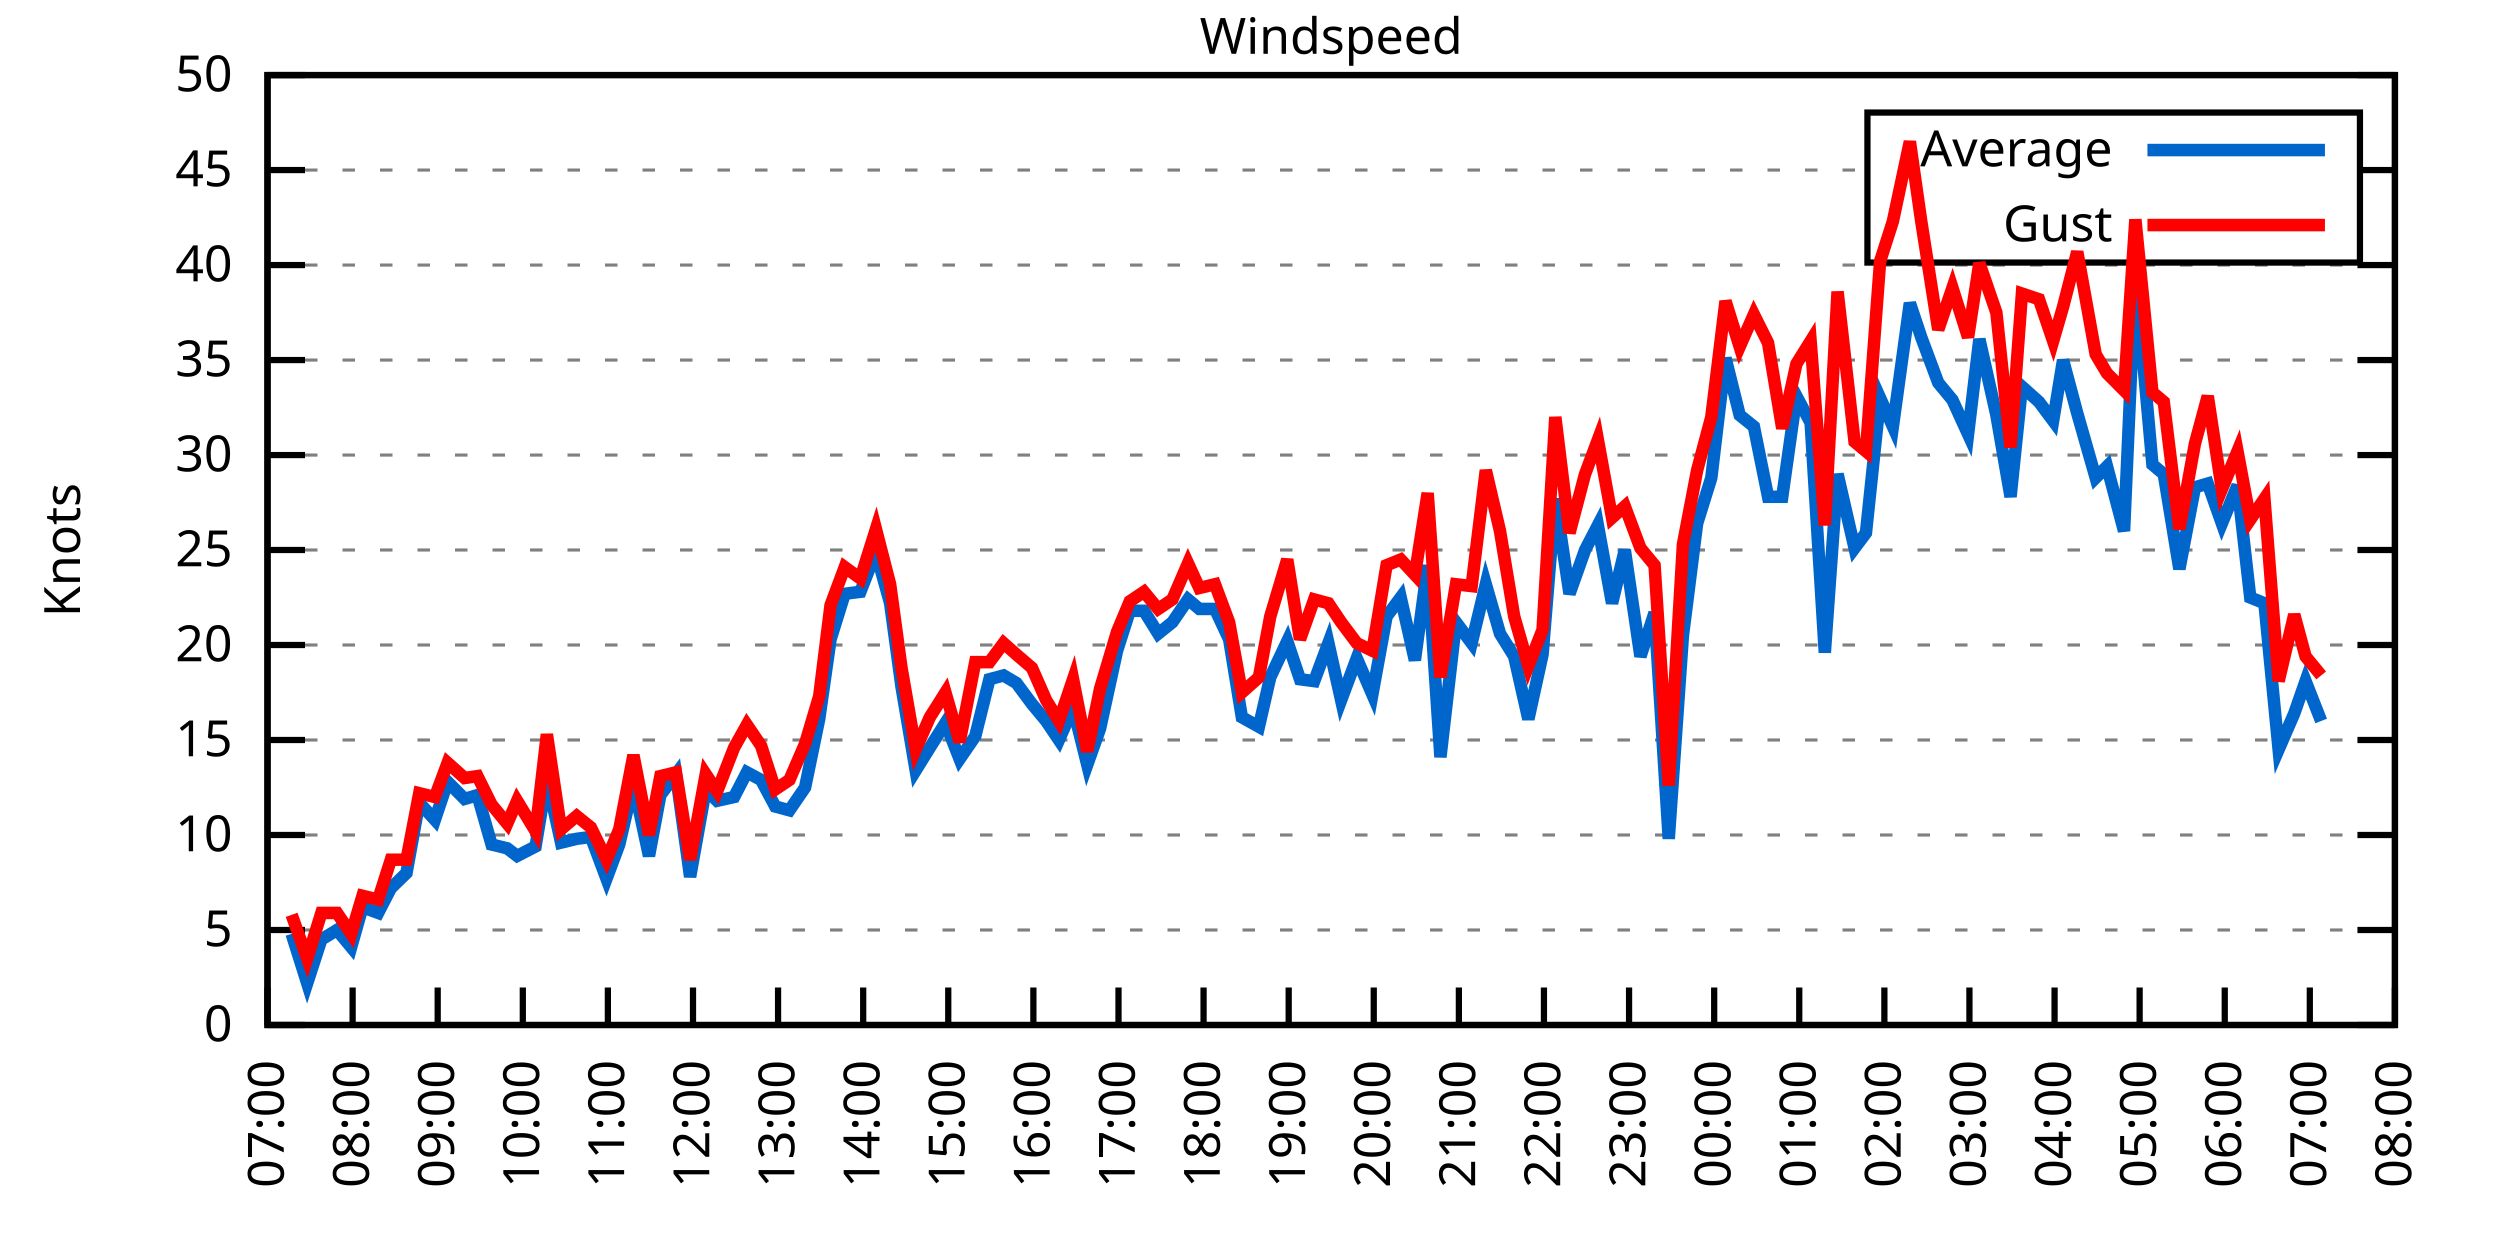
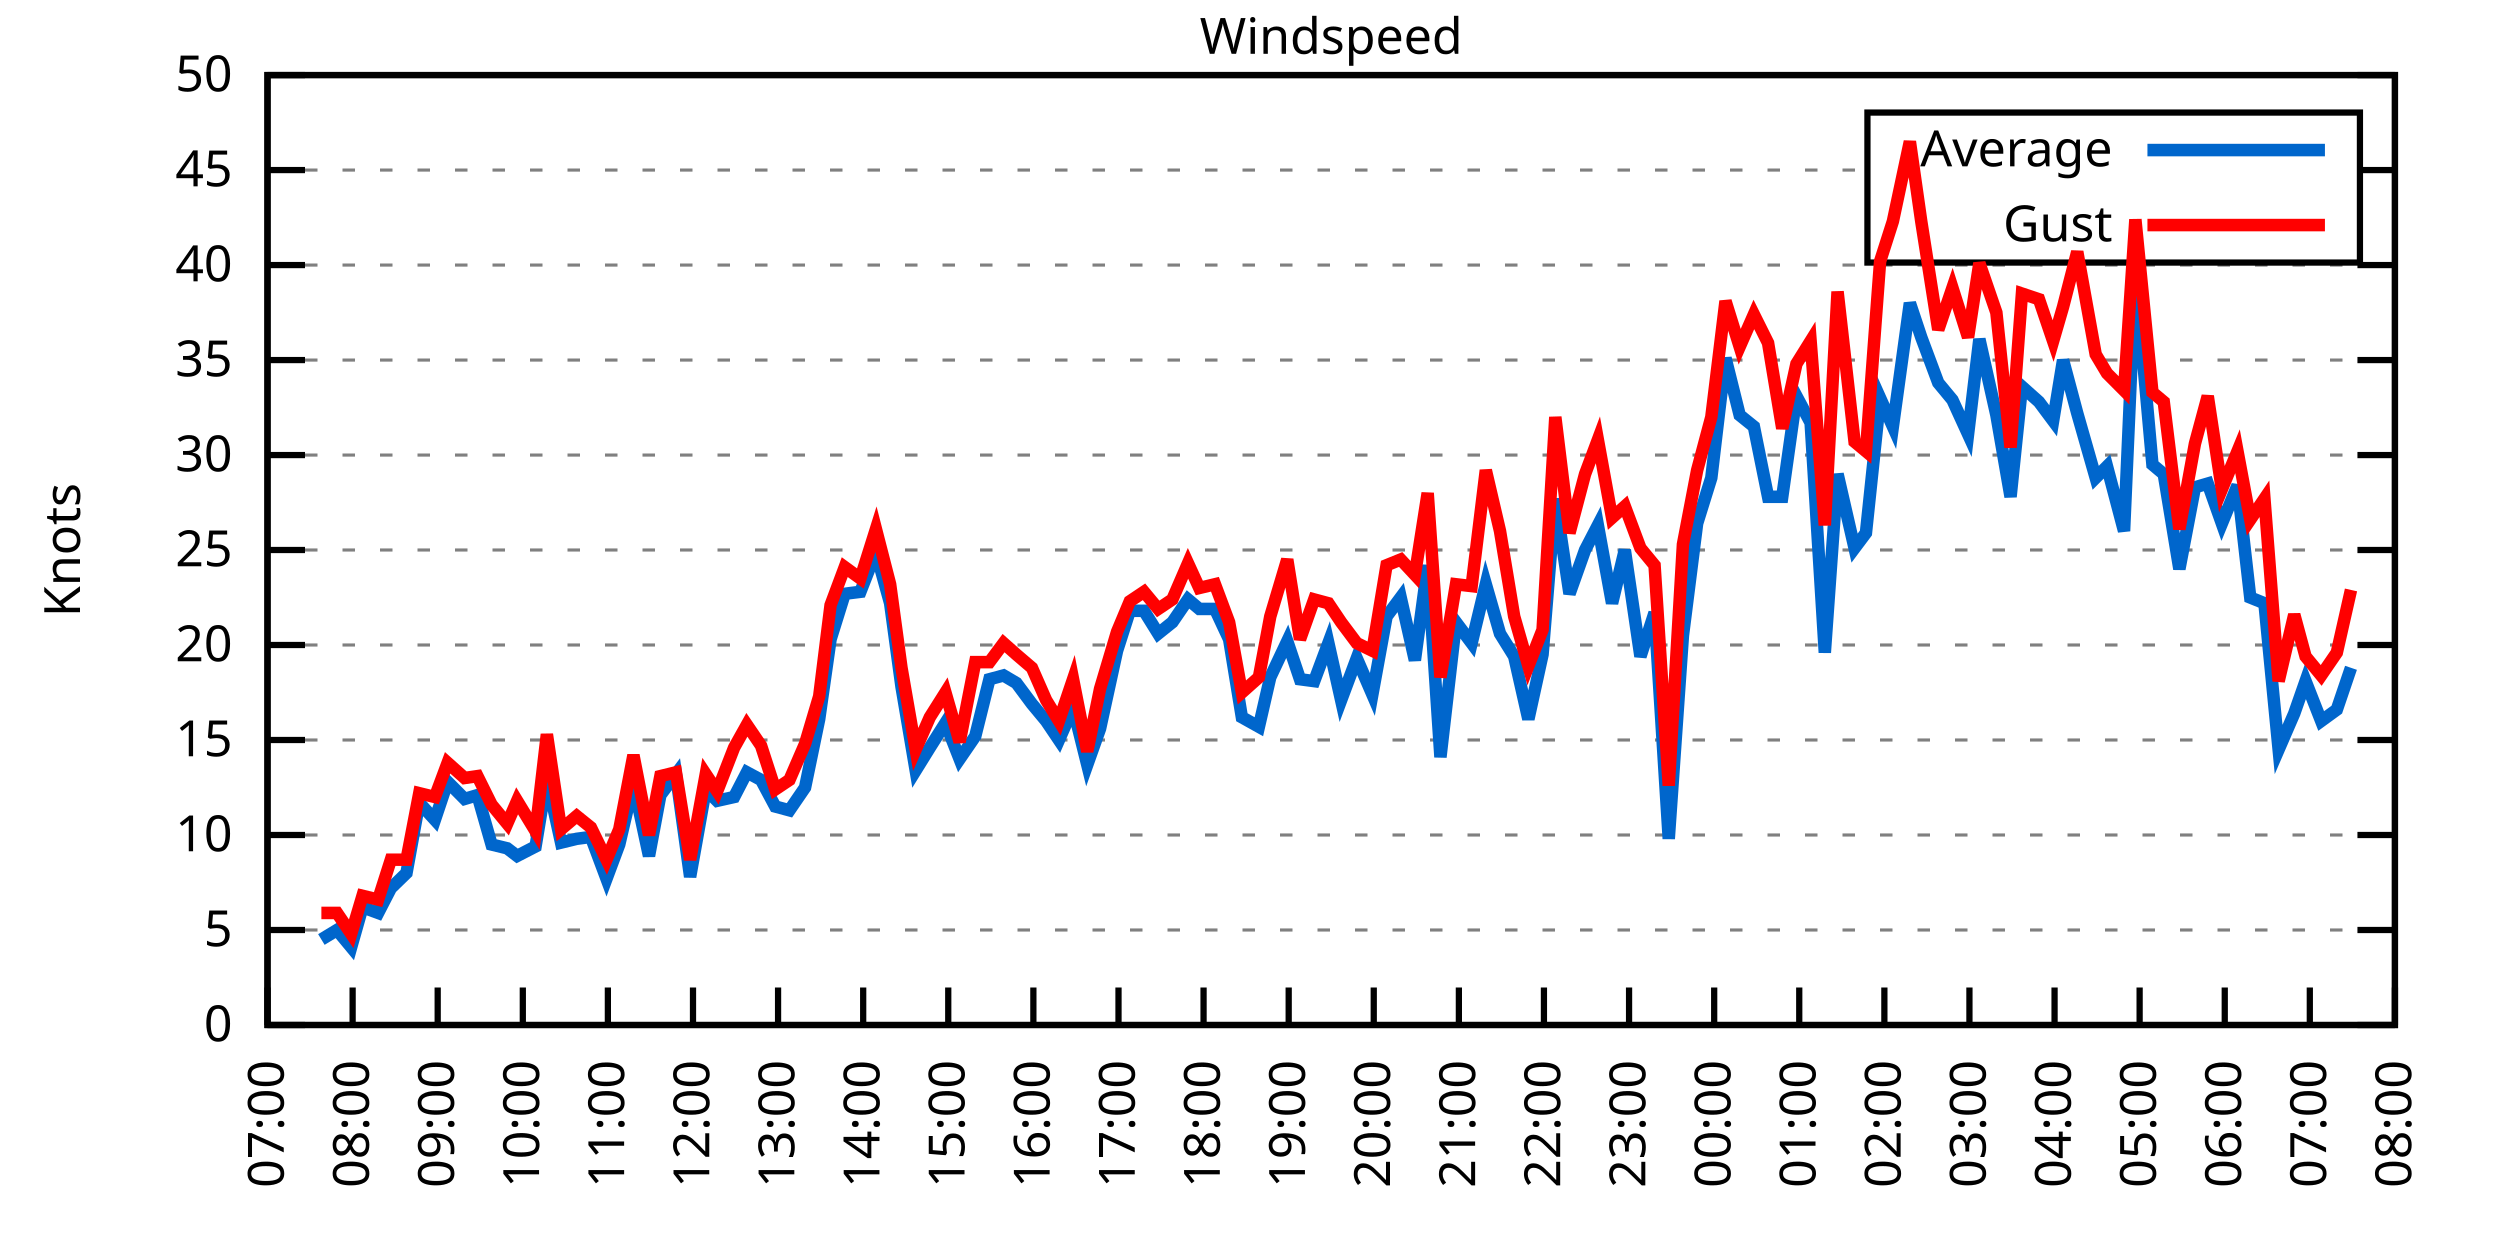
<svg xmlns="http://www.w3.org/2000/svg" xmlns:xlink="http://www.w3.org/1999/xlink" width="400" height="200" viewBox="0 0 400 200">
  <g id="gnuplot_canvas">
    <rect x="0" y="0" width="400" height="200" fill="none" />
    <defs>
      <circle id="gpDot" r="0.5" stroke-width="0.5" stroke="currentColor" />
      <path id="gpPt0" stroke-width="0.333" stroke="currentColor" d="M-1,0 h2 M0,-1 v2" />
      <path id="gpPt1" stroke-width="0.333" stroke="currentColor" d="M-1,-1 L1,1 M1,-1 L-1,1" />
      <path id="gpPt2" stroke-width="0.333" stroke="currentColor" d="M-1,0 L1,0 M0,-1 L0,1 M-1,-1 L1,1 M-1,1 L1,-1" />
      <rect id="gpPt3" stroke-width="0.333" stroke="currentColor" x="-1" y="-1" width="2" height="2" />
      <rect id="gpPt4" stroke-width="0.333" stroke="currentColor" fill="currentColor" x="-1" y="-1" width="2" height="2" />
      <circle id="gpPt5" stroke-width="0.333" stroke="currentColor" cx="0" cy="0" r="1" />
      <use xlink:href="#gpPt5" id="gpPt6" fill="currentColor" stroke="none" />
      <path id="gpPt7" stroke-width="0.333" stroke="currentColor" d="M0,-1.33 L-1.33,0.67 L1.33,0.67 z" />
      <use xlink:href="#gpPt7" id="gpPt8" fill="currentColor" stroke="none" />
      <use xlink:href="#gpPt7" id="gpPt9" stroke="currentColor" transform="rotate(180)" />
      <use xlink:href="#gpPt9" id="gpPt10" fill="currentColor" stroke="none" />
      <use xlink:href="#gpPt3" id="gpPt11" stroke="currentColor" transform="rotate(45)" />
      <use xlink:href="#gpPt11" id="gpPt12" fill="currentColor" stroke="none" />
      <path id="gpPt13" stroke-width="0.333" stroke="currentColor" d="M0,1.330 L1.265,0.411 L0.782,-1.067 L-0.782,-1.076 L-1.265,0.411 z" />
      <use xlink:href="#gpPt13" id="gpPt14" fill="currentColor" stroke="none" />
      <filter id="textbox" filterUnits="objectBoundingBox" x="0" y="0" height="1" width="1">
        <feFlood flood-color="white" flood-opacity="1" result="bgnd" />
        <feComposite in="SourceGraphic" in2="bgnd" operator="atop" />
      </filter>
      <filter id="greybox" filterUnits="objectBoundingBox" x="0" y="0" height="1" width="1">
        <feFlood flood-color="lightgrey" flood-opacity="1" result="grey" />
        <feComposite in="SourceGraphic" in2="grey" operator="atop" />
      </filter>
    </defs>
    <g fill="none" color="white" stroke="currentColor" stroke-width="1.00" stroke-linecap="butt" stroke-linejoin="miter">
</g>
    <g fill="none" color="black" stroke="currentColor" stroke-width="1.00" stroke-linecap="butt" stroke-linejoin="miter">
      <g stroke="none" shape-rendering="crispEdges">
        <polygon fill="rgb(255, 255, 255)" points="42.80,164.00 383.18,164.00 383.18,12.02 42.80,12.02 " />
      </g>
    </g>
    <g fill="none" color="black" stroke="currentColor" stroke-width="1.00" stroke-linecap="butt" stroke-linejoin="miter">
</g>
    <g fill="none" color="black" stroke="black" stroke-width="0.50" stroke-linecap="butt" stroke-linejoin="miter">
</g>
    <g fill="none" color="gray" stroke="currentColor" stroke-width="0.50" stroke-linecap="butt" stroke-linejoin="miter">
      <path stroke="gray" stroke-dasharray="2,4" class="gridline" d="M42.80,164.00 L383.19,164.00  " />
    </g>
    <g fill="none" color="gray" stroke="gray" stroke-width="1.00" stroke-linecap="butt" stroke-linejoin="miter">
</g>
    <g fill="none" color="black" stroke="currentColor" stroke-width="1.00" stroke-linecap="butt" stroke-linejoin="miter">
      <path stroke="black" d="M42.80,164.00 L48.80,164.00 M383.19,164.00 L377.19,164.00  " />
      <g transform="translate(37.20,166.60)" stroke="none" fill="black" font-family="Sans" font-size="8.00" text-anchor="end">
        <text>
          <tspan font-family="Sans"> 0</tspan>
        </text>
      </g>
    </g>
    <g fill="none" color="black" stroke="currentColor" stroke-width="1.00" stroke-linecap="butt" stroke-linejoin="miter">
</g>
    <g fill="none" color="black" stroke="black" stroke-width="0.50" stroke-linecap="butt" stroke-linejoin="miter">
</g>
    <g fill="none" color="gray" stroke="currentColor" stroke-width="0.50" stroke-linecap="butt" stroke-linejoin="miter">
      <path stroke="gray" stroke-dasharray="2,4" class="gridline" d="M42.80,148.80 L383.19,148.80  " />
    </g>
    <g fill="none" color="gray" stroke="gray" stroke-width="1.00" stroke-linecap="butt" stroke-linejoin="miter">
</g>
    <g fill="none" color="black" stroke="currentColor" stroke-width="1.00" stroke-linecap="butt" stroke-linejoin="miter">
      <path stroke="black" d="M42.80,148.80 L48.80,148.80 M383.19,148.80 L377.19,148.80  " />
      <g transform="translate(37.20,151.40)" stroke="none" fill="black" font-family="Sans" font-size="8.00" text-anchor="end">
        <text>
          <tspan font-family="Sans"> 5</tspan>
        </text>
      </g>
    </g>
    <g fill="none" color="black" stroke="currentColor" stroke-width="1.00" stroke-linecap="butt" stroke-linejoin="miter">
</g>
    <g fill="none" color="black" stroke="black" stroke-width="0.50" stroke-linecap="butt" stroke-linejoin="miter">
</g>
    <g fill="none" color="gray" stroke="currentColor" stroke-width="0.50" stroke-linecap="butt" stroke-linejoin="miter">
      <path stroke="gray" stroke-dasharray="2,4" class="gridline" d="M42.80,133.60 L383.19,133.60  " />
    </g>
    <g fill="none" color="gray" stroke="gray" stroke-width="1.00" stroke-linecap="butt" stroke-linejoin="miter">
</g>
    <g fill="none" color="black" stroke="currentColor" stroke-width="1.00" stroke-linecap="butt" stroke-linejoin="miter">
      <path stroke="black" d="M42.80,133.60 L48.80,133.60 M383.19,133.60 L377.19,133.60  " />
      <g transform="translate(37.20,136.20)" stroke="none" fill="black" font-family="Sans" font-size="8.00" text-anchor="end">
        <text>
          <tspan font-family="Sans"> 10</tspan>
        </text>
      </g>
    </g>
    <g fill="none" color="black" stroke="currentColor" stroke-width="1.00" stroke-linecap="butt" stroke-linejoin="miter">
</g>
    <g fill="none" color="black" stroke="black" stroke-width="0.50" stroke-linecap="butt" stroke-linejoin="miter">
</g>
    <g fill="none" color="gray" stroke="currentColor" stroke-width="0.50" stroke-linecap="butt" stroke-linejoin="miter">
      <path stroke="gray" stroke-dasharray="2,4" class="gridline" d="M42.80,118.40 L383.19,118.40  " />
    </g>
    <g fill="none" color="gray" stroke="gray" stroke-width="1.00" stroke-linecap="butt" stroke-linejoin="miter">
</g>
    <g fill="none" color="black" stroke="currentColor" stroke-width="1.00" stroke-linecap="butt" stroke-linejoin="miter">
      <path stroke="black" d="M42.80,118.40 L48.80,118.40 M383.19,118.40 L377.19,118.40  " />
      <g transform="translate(37.20,121.00)" stroke="none" fill="black" font-family="Sans" font-size="8.00" text-anchor="end">
        <text>
          <tspan font-family="Sans"> 15</tspan>
        </text>
      </g>
    </g>
    <g fill="none" color="black" stroke="currentColor" stroke-width="1.00" stroke-linecap="butt" stroke-linejoin="miter">
</g>
    <g fill="none" color="black" stroke="black" stroke-width="0.50" stroke-linecap="butt" stroke-linejoin="miter">
</g>
    <g fill="none" color="gray" stroke="currentColor" stroke-width="0.50" stroke-linecap="butt" stroke-linejoin="miter">
      <path stroke="gray" stroke-dasharray="2,4" class="gridline" d="M42.80,103.20 L383.19,103.20  " />
    </g>
    <g fill="none" color="gray" stroke="gray" stroke-width="1.00" stroke-linecap="butt" stroke-linejoin="miter">
</g>
    <g fill="none" color="black" stroke="currentColor" stroke-width="1.00" stroke-linecap="butt" stroke-linejoin="miter">
      <path stroke="black" d="M42.80,103.20 L48.80,103.20 M383.19,103.20 L377.19,103.20  " />
      <g transform="translate(37.20,105.80)" stroke="none" fill="black" font-family="Sans" font-size="8.00" text-anchor="end">
        <text>
          <tspan font-family="Sans"> 20</tspan>
        </text>
      </g>
    </g>
    <g fill="none" color="black" stroke="currentColor" stroke-width="1.00" stroke-linecap="butt" stroke-linejoin="miter">
</g>
    <g fill="none" color="black" stroke="black" stroke-width="0.50" stroke-linecap="butt" stroke-linejoin="miter">
</g>
    <g fill="none" color="gray" stroke="currentColor" stroke-width="0.50" stroke-linecap="butt" stroke-linejoin="miter">
      <path stroke="gray" stroke-dasharray="2,4" class="gridline" d="M42.80,88.00 L383.19,88.00  " />
    </g>
    <g fill="none" color="gray" stroke="gray" stroke-width="1.00" stroke-linecap="butt" stroke-linejoin="miter">
</g>
    <g fill="none" color="black" stroke="currentColor" stroke-width="1.00" stroke-linecap="butt" stroke-linejoin="miter">
      <path stroke="black" d="M42.80,88.00 L48.80,88.00 M383.19,88.00 L377.19,88.00  " />
      <g transform="translate(37.20,90.60)" stroke="none" fill="black" font-family="Sans" font-size="8.00" text-anchor="end">
        <text>
          <tspan font-family="Sans"> 25</tspan>
        </text>
      </g>
    </g>
    <g fill="none" color="black" stroke="currentColor" stroke-width="1.00" stroke-linecap="butt" stroke-linejoin="miter">
</g>
    <g fill="none" color="black" stroke="black" stroke-width="0.50" stroke-linecap="butt" stroke-linejoin="miter">
</g>
    <g fill="none" color="gray" stroke="currentColor" stroke-width="0.50" stroke-linecap="butt" stroke-linejoin="miter">
      <path stroke="gray" stroke-dasharray="2,4" class="gridline" d="M42.80,72.81 L383.19,72.81  " />
    </g>
    <g fill="none" color="gray" stroke="gray" stroke-width="1.00" stroke-linecap="butt" stroke-linejoin="miter">
</g>
    <g fill="none" color="black" stroke="currentColor" stroke-width="1.00" stroke-linecap="butt" stroke-linejoin="miter">
      <path stroke="black" d="M42.80,72.81 L48.80,72.81 M383.19,72.81 L377.19,72.81  " />
      <g transform="translate(37.20,75.41)" stroke="none" fill="black" font-family="Sans" font-size="8.00" text-anchor="end">
        <text>
          <tspan font-family="Sans"> 30</tspan>
        </text>
      </g>
    </g>
    <g fill="none" color="black" stroke="currentColor" stroke-width="1.00" stroke-linecap="butt" stroke-linejoin="miter">
</g>
    <g fill="none" color="black" stroke="black" stroke-width="0.50" stroke-linecap="butt" stroke-linejoin="miter">
</g>
    <g fill="none" color="gray" stroke="currentColor" stroke-width="0.50" stroke-linecap="butt" stroke-linejoin="miter">
      <path stroke="gray" stroke-dasharray="2,4" class="gridline" d="M42.80,57.61 L383.19,57.61  " />
    </g>
    <g fill="none" color="gray" stroke="gray" stroke-width="1.00" stroke-linecap="butt" stroke-linejoin="miter">
</g>
    <g fill="none" color="black" stroke="currentColor" stroke-width="1.00" stroke-linecap="butt" stroke-linejoin="miter">
      <path stroke="black" d="M42.80,57.61 L48.80,57.61 M383.19,57.61 L377.19,57.61  " />
      <g transform="translate(37.20,60.21)" stroke="none" fill="black" font-family="Sans" font-size="8.00" text-anchor="end">
        <text>
          <tspan font-family="Sans"> 35</tspan>
        </text>
      </g>
    </g>
    <g fill="none" color="black" stroke="currentColor" stroke-width="1.00" stroke-linecap="butt" stroke-linejoin="miter">
</g>
    <g fill="none" color="black" stroke="black" stroke-width="0.50" stroke-linecap="butt" stroke-linejoin="miter">
</g>
    <g fill="none" color="gray" stroke="currentColor" stroke-width="0.50" stroke-linecap="butt" stroke-linejoin="miter">
      <path stroke="gray" stroke-dasharray="2,4" class="gridline" d="M42.80,42.41 L383.19,42.41  " />
    </g>
    <g fill="none" color="gray" stroke="gray" stroke-width="1.00" stroke-linecap="butt" stroke-linejoin="miter">
</g>
    <g fill="none" color="black" stroke="currentColor" stroke-width="1.00" stroke-linecap="butt" stroke-linejoin="miter">
      <path stroke="black" d="M42.80,42.41 L48.80,42.41 M383.19,42.41 L377.19,42.41  " />
      <g transform="translate(37.20,45.01)" stroke="none" fill="black" font-family="Sans" font-size="8.00" text-anchor="end">
        <text>
          <tspan font-family="Sans"> 40</tspan>
        </text>
      </g>
    </g>
    <g fill="none" color="black" stroke="currentColor" stroke-width="1.00" stroke-linecap="butt" stroke-linejoin="miter">
</g>
    <g fill="none" color="black" stroke="black" stroke-width="0.50" stroke-linecap="butt" stroke-linejoin="miter">
</g>
    <g fill="none" color="gray" stroke="currentColor" stroke-width="0.50" stroke-linecap="butt" stroke-linejoin="miter">
      <path stroke="gray" stroke-dasharray="2,4" class="gridline" d="M42.80,27.21 L298.79,27.21 M377.59,27.21 L383.19,27.21  " />
    </g>
    <g fill="none" color="gray" stroke="gray" stroke-width="1.00" stroke-linecap="butt" stroke-linejoin="miter">
</g>
    <g fill="none" color="black" stroke="currentColor" stroke-width="1.00" stroke-linecap="butt" stroke-linejoin="miter">
      <path stroke="black" d="M42.80,27.21 L48.80,27.21 M383.19,27.21 L377.19,27.21  " />
      <g transform="translate(37.20,29.81)" stroke="none" fill="black" font-family="Sans" font-size="8.00" text-anchor="end">
        <text>
          <tspan font-family="Sans"> 45</tspan>
        </text>
      </g>
    </g>
    <g fill="none" color="black" stroke="currentColor" stroke-width="1.00" stroke-linecap="butt" stroke-linejoin="miter">
</g>
    <g fill="none" color="black" stroke="black" stroke-width="0.50" stroke-linecap="butt" stroke-linejoin="miter">
</g>
    <g fill="none" color="gray" stroke="currentColor" stroke-width="0.50" stroke-linecap="butt" stroke-linejoin="miter">
      <path stroke="gray" stroke-dasharray="2,4" class="gridline" d="M42.80,12.01 L383.19,12.01  " />
    </g>
    <g fill="none" color="gray" stroke="gray" stroke-width="1.00" stroke-linecap="butt" stroke-linejoin="miter">
</g>
    <g fill="none" color="black" stroke="currentColor" stroke-width="1.00" stroke-linecap="butt" stroke-linejoin="miter">
      <path stroke="black" d="M42.80,12.01 L48.80,12.01 M383.19,12.01 L377.19,12.01  " />
      <g transform="translate(37.20,14.61)" stroke="none" fill="black" font-family="Sans" font-size="8.00" text-anchor="end">
        <text>
          <tspan font-family="Sans"> 50</tspan>
        </text>
      </g>
    </g>
    <g fill="none" color="black" stroke="currentColor" stroke-width="1.00" stroke-linecap="butt" stroke-linejoin="miter">
      <path stroke="black" d="M42.80,164.00 L42.80,158.00  " />
      <g transform="translate(45.40,169.60) rotate(270.00)" stroke="none" fill="black" font-family="Sans" font-size="8.00" text-anchor="end">
        <text>
          <tspan font-family="Sans">07:00</tspan>
        </text>
      </g>
    </g>
    <g fill="none" color="black" stroke="currentColor" stroke-width="1.00" stroke-linecap="butt" stroke-linejoin="miter">
      <path stroke="black" d="M56.42,164.00 L56.42,158.00  " />
      <g transform="translate(59.02,169.60) rotate(270.00)" stroke="none" fill="black" font-family="Sans" font-size="8.00" text-anchor="end">
        <text>
          <tspan font-family="Sans">08:00</tspan>
        </text>
      </g>
    </g>
    <g fill="none" color="black" stroke="currentColor" stroke-width="1.00" stroke-linecap="butt" stroke-linejoin="miter">
      <path stroke="black" d="M70.03,164.00 L70.03,158.00  " />
      <g transform="translate(72.63,169.60) rotate(270.00)" stroke="none" fill="black" font-family="Sans" font-size="8.00" text-anchor="end">
        <text>
          <tspan font-family="Sans">09:00</tspan>
        </text>
      </g>
    </g>
    <g fill="none" color="black" stroke="currentColor" stroke-width="1.00" stroke-linecap="butt" stroke-linejoin="miter">
      <path stroke="black" d="M83.65,164.00 L83.65,158.00  " />
      <g transform="translate(86.25,169.60) rotate(270.00)" stroke="none" fill="black" font-family="Sans" font-size="8.00" text-anchor="end">
        <text>
          <tspan font-family="Sans">10:00</tspan>
        </text>
      </g>
    </g>
    <g fill="none" color="black" stroke="currentColor" stroke-width="1.00" stroke-linecap="butt" stroke-linejoin="miter">
      <path stroke="black" d="M97.26,164.00 L97.26,158.00  " />
      <g transform="translate(99.86,169.60) rotate(270.00)" stroke="none" fill="black" font-family="Sans" font-size="8.00" text-anchor="end">
        <text>
          <tspan font-family="Sans">11:00</tspan>
        </text>
      </g>
    </g>
    <g fill="none" color="black" stroke="currentColor" stroke-width="1.00" stroke-linecap="butt" stroke-linejoin="miter">
      <path stroke="black" d="M110.88,164.00 L110.88,158.00  " />
      <g transform="translate(113.48,169.60) rotate(270.00)" stroke="none" fill="black" font-family="Sans" font-size="8.00" text-anchor="end">
        <text>
          <tspan font-family="Sans">12:00</tspan>
        </text>
      </g>
    </g>
    <g fill="none" color="black" stroke="currentColor" stroke-width="1.00" stroke-linecap="butt" stroke-linejoin="miter">
      <path stroke="black" d="M124.49,164.00 L124.49,158.00  " />
      <g transform="translate(127.09,169.60) rotate(270.00)" stroke="none" fill="black" font-family="Sans" font-size="8.00" text-anchor="end">
        <text>
          <tspan font-family="Sans">13:00</tspan>
        </text>
      </g>
    </g>
    <g fill="none" color="black" stroke="currentColor" stroke-width="1.00" stroke-linecap="butt" stroke-linejoin="miter">
      <path stroke="black" d="M138.11,164.00 L138.11,158.00  " />
      <g transform="translate(140.71,169.60) rotate(270.00)" stroke="none" fill="black" font-family="Sans" font-size="8.00" text-anchor="end">
        <text>
          <tspan font-family="Sans">14:00</tspan>
        </text>
      </g>
    </g>
    <g fill="none" color="black" stroke="currentColor" stroke-width="1.00" stroke-linecap="butt" stroke-linejoin="miter">
      <path stroke="black" d="M151.72,164.00 L151.72,158.00  " />
      <g transform="translate(154.32,169.60) rotate(270.00)" stroke="none" fill="black" font-family="Sans" font-size="8.00" text-anchor="end">
        <text>
          <tspan font-family="Sans">15:00</tspan>
        </text>
      </g>
    </g>
    <g fill="none" color="black" stroke="currentColor" stroke-width="1.00" stroke-linecap="butt" stroke-linejoin="miter">
      <path stroke="black" d="M165.34,164.00 L165.34,158.00  " />
      <g transform="translate(167.94,169.60) rotate(270.00)" stroke="none" fill="black" font-family="Sans" font-size="8.00" text-anchor="end">
        <text>
          <tspan font-family="Sans">16:00</tspan>
        </text>
      </g>
    </g>
    <g fill="none" color="black" stroke="currentColor" stroke-width="1.00" stroke-linecap="butt" stroke-linejoin="miter">
      <path stroke="black" d="M178.96,164.00 L178.96,158.00  " />
      <g transform="translate(181.56,169.60) rotate(270.00)" stroke="none" fill="black" font-family="Sans" font-size="8.00" text-anchor="end">
        <text>
          <tspan font-family="Sans">17:00</tspan>
        </text>
      </g>
    </g>
    <g fill="none" color="black" stroke="currentColor" stroke-width="1.00" stroke-linecap="butt" stroke-linejoin="miter">
      <path stroke="black" d="M192.57,164.00 L192.57,158.00  " />
      <g transform="translate(195.17,169.60) rotate(270.00)" stroke="none" fill="black" font-family="Sans" font-size="8.00" text-anchor="end">
        <text>
          <tspan font-family="Sans">18:00</tspan>
        </text>
      </g>
    </g>
    <g fill="none" color="black" stroke="currentColor" stroke-width="1.00" stroke-linecap="butt" stroke-linejoin="miter">
      <path stroke="black" d="M206.19,164.00 L206.19,158.00  " />
      <g transform="translate(208.79,169.60) rotate(270.00)" stroke="none" fill="black" font-family="Sans" font-size="8.00" text-anchor="end">
        <text>
          <tspan font-family="Sans">19:00</tspan>
        </text>
      </g>
    </g>
    <g fill="none" color="black" stroke="currentColor" stroke-width="1.00" stroke-linecap="butt" stroke-linejoin="miter">
      <path stroke="black" d="M219.80,164.00 L219.80,158.00  " />
      <g transform="translate(222.40,169.60) rotate(270.00)" stroke="none" fill="black" font-family="Sans" font-size="8.00" text-anchor="end">
        <text>
          <tspan font-family="Sans">20:00</tspan>
        </text>
      </g>
    </g>
    <g fill="none" color="black" stroke="currentColor" stroke-width="1.00" stroke-linecap="butt" stroke-linejoin="miter">
      <path stroke="black" d="M233.42,164.00 L233.42,158.00  " />
      <g transform="translate(236.02,169.60) rotate(270.00)" stroke="none" fill="black" font-family="Sans" font-size="8.00" text-anchor="end">
        <text>
          <tspan font-family="Sans">21:00</tspan>
        </text>
      </g>
    </g>
    <g fill="none" color="black" stroke="currentColor" stroke-width="1.00" stroke-linecap="butt" stroke-linejoin="miter">
      <path stroke="black" d="M247.03,164.00 L247.03,158.00  " />
      <g transform="translate(249.63,169.60) rotate(270.00)" stroke="none" fill="black" font-family="Sans" font-size="8.00" text-anchor="end">
        <text>
          <tspan font-family="Sans">22:00</tspan>
        </text>
      </g>
    </g>
    <g fill="none" color="black" stroke="currentColor" stroke-width="1.00" stroke-linecap="butt" stroke-linejoin="miter">
      <path stroke="black" d="M260.65,164.00 L260.65,158.00  " />
      <g transform="translate(263.25,169.60) rotate(270.00)" stroke="none" fill="black" font-family="Sans" font-size="8.00" text-anchor="end">
        <text>
          <tspan font-family="Sans">23:00</tspan>
        </text>
      </g>
    </g>
    <g fill="none" color="black" stroke="currentColor" stroke-width="1.00" stroke-linecap="butt" stroke-linejoin="miter">
      <path stroke="black" d="M274.27,164.00 L274.27,158.00  " />
      <g transform="translate(276.87,169.60) rotate(270.00)" stroke="none" fill="black" font-family="Sans" font-size="8.00" text-anchor="end">
        <text>
          <tspan font-family="Sans">00:00</tspan>
        </text>
      </g>
    </g>
    <g fill="none" color="black" stroke="currentColor" stroke-width="1.00" stroke-linecap="butt" stroke-linejoin="miter">
      <path stroke="black" d="M287.88,164.00 L287.88,158.00  " />
      <g transform="translate(290.48,169.60) rotate(270.00)" stroke="none" fill="black" font-family="Sans" font-size="8.00" text-anchor="end">
        <text>
          <tspan font-family="Sans">01:00</tspan>
        </text>
      </g>
    </g>
    <g fill="none" color="black" stroke="currentColor" stroke-width="1.00" stroke-linecap="butt" stroke-linejoin="miter">
      <path stroke="black" d="M301.50,164.00 L301.50,158.00  " />
      <g transform="translate(304.10,169.60) rotate(270.00)" stroke="none" fill="black" font-family="Sans" font-size="8.00" text-anchor="end">
        <text>
          <tspan font-family="Sans">02:00</tspan>
        </text>
      </g>
    </g>
    <g fill="none" color="black" stroke="currentColor" stroke-width="1.00" stroke-linecap="butt" stroke-linejoin="miter">
      <path stroke="black" d="M315.11,164.00 L315.11,158.00  " />
      <g transform="translate(317.71,169.60) rotate(270.00)" stroke="none" fill="black" font-family="Sans" font-size="8.00" text-anchor="end">
        <text>
          <tspan font-family="Sans">03:00</tspan>
        </text>
      </g>
    </g>
    <g fill="none" color="black" stroke="currentColor" stroke-width="1.00" stroke-linecap="butt" stroke-linejoin="miter">
      <path stroke="black" d="M328.73,164.00 L328.73,158.00  " />
      <g transform="translate(331.33,169.60) rotate(270.00)" stroke="none" fill="black" font-family="Sans" font-size="8.00" text-anchor="end">
        <text>
          <tspan font-family="Sans">04:00</tspan>
        </text>
      </g>
    </g>
    <g fill="none" color="black" stroke="currentColor" stroke-width="1.00" stroke-linecap="butt" stroke-linejoin="miter">
      <path stroke="black" d="M342.34,164.00 L342.34,158.00  " />
      <g transform="translate(344.94,169.60) rotate(270.00)" stroke="none" fill="black" font-family="Sans" font-size="8.00" text-anchor="end">
        <text>
          <tspan font-family="Sans">05:00</tspan>
        </text>
      </g>
    </g>
    <g fill="none" color="black" stroke="currentColor" stroke-width="1.00" stroke-linecap="butt" stroke-linejoin="miter">
      <path stroke="black" d="M355.96,164.00 L355.96,158.00  " />
      <g transform="translate(358.56,169.60) rotate(270.00)" stroke="none" fill="black" font-family="Sans" font-size="8.00" text-anchor="end">
        <text>
          <tspan font-family="Sans">06:00</tspan>
        </text>
      </g>
    </g>
    <g fill="none" color="black" stroke="currentColor" stroke-width="1.00" stroke-linecap="butt" stroke-linejoin="miter">
      <path stroke="black" d="M369.57,164.00 L369.57,158.00  " />
      <g transform="translate(372.17,169.60) rotate(270.00)" stroke="none" fill="black" font-family="Sans" font-size="8.00" text-anchor="end">
        <text>
          <tspan font-family="Sans">07:00</tspan>
        </text>
      </g>
    </g>
    <g fill="none" color="black" stroke="currentColor" stroke-width="1.00" stroke-linecap="butt" stroke-linejoin="miter">
      <path stroke="black" d="M383.19,164.00 L383.19,158.00  " />
      <g transform="translate(385.79,169.60) rotate(270.00)" stroke="none" fill="black" font-family="Sans" font-size="8.00" text-anchor="end">
        <text>
          <tspan font-family="Sans">08:00</tspan>
        </text>
      </g>
    </g>
    <g fill="none" color="black" stroke="currentColor" stroke-width="1.00" stroke-linecap="butt" stroke-linejoin="miter">
</g>
    <g fill="none" color="black" stroke="currentColor" stroke-width="1.00" stroke-linecap="butt" stroke-linejoin="miter">
      <path stroke="black" d="M42.80,12.01 L42.80,164.00 L383.19,164.00 L383.19,12.01 L42.80,12.01 Z  " />
    </g>
    <g fill="none" color="black" stroke="currentColor" stroke-width="1.00" stroke-linecap="butt" stroke-linejoin="miter">
</g>
    <g fill="none" color="black" stroke="currentColor" stroke-width="1.00" stroke-linecap="butt" stroke-linejoin="miter">
      <path stroke="black" d="M298.79,42.01 L298.79,18.01 L377.59,18.01 L377.59,42.01 L298.79,42.01 Z  " />
    </g>
    <g id="Windspeed_plot_1">
      <g fill="none" color="white" stroke="black" stroke-width="2.00" stroke-linecap="butt" stroke-linejoin="miter">
</g>
      <g fill="none" color="black" stroke="currentColor" stroke-width="2.00" stroke-linecap="butt" stroke-linejoin="miter">
        <g transform="translate(337.99,26.61)" stroke="none" fill="black" font-family="Sans" font-size="8.00" text-anchor="end">
          <text>
            <tspan font-family="Sans">Average</tspan>
          </text>
        </g>
      </g>
      <g fill="none" color="black" stroke="currentColor" stroke-width="2.00" stroke-linecap="butt" stroke-linejoin="miter">
-         <path stroke="rgb(  0, 102, 204)" d="M343.59,24.01 L371.99,24.01 M46.66,149.41 L49.15,157.31 L51.42,150.32 L53.92,148.80 L56.19,151.54 L58.00,145.15   L60.50,146.07 L62.54,142.11 L65.04,139.68 L67.08,128.43 L69.58,131.17 L71.62,125.09 L74.34,127.83 L76.39,127.22   L78.65,135.12 L81.15,135.73 L82.74,136.95 L85.69,135.43 L87.50,124.48 L89.77,134.82 L92.27,134.21 L94.54,133.91   L97.04,140.59 L99.08,135.12 L101.35,125.39 L103.84,136.95 L105.66,127.22 L108.15,123.87 L110.42,140.29 L112.92,126.31   L114.74,128.13 L117.46,127.52 L119.50,123.57 L121.77,124.79 L124.04,129.04 L126.31,129.65 L128.81,126.00 L131.07,115.06   L132.89,102.29 L135.16,95.00 L137.66,94.69 L140.15,88.31 L142.42,96.52 L144.24,109.89 L146.51,123.27 L148.77,119.62   L151.27,115.67 L153.54,121.44 L156.04,117.80 L158.31,108.68 L160.57,108.07 L162.62,109.28 L165.11,112.63 L167.38,115.36   L169.43,118.40 L171.69,113.24 L173.96,122.35 L176.01,116.58 L178.73,104.12 L180.77,97.73 L183.04,97.73 L185.31,101.38   L187.58,99.56 L190.08,95.91 L191.89,97.43 L194.39,97.43 L196.66,102.29 L198.70,114.76 L201.42,116.28 L203.24,108.37   L205.96,102.60 L208.00,108.68 L210.27,108.98 L212.54,102.90 L214.58,112.02 L217.08,105.33 L219.58,111.11 L221.85,98.64   L224.11,95.60 L226.38,105.64 L228.43,90.44 L230.47,121.14 L232.96,99.56 L235.46,102.90 L237.73,93.48 L240.00,101.38   L242.27,105.03 L244.54,115.06 L246.81,104.72 L248.85,79.80 L251.12,95.00 L253.61,88.00 L255.66,84.05 L257.93,96.52   L259.97,88.00 L262.47,105.03 L264.73,98.04 L267.00,134.21 L269.27,101.68 L271.54,83.75 L273.81,76.45 L276.08,57.30   L278.35,66.42 L280.62,68.25 L282.89,79.49 L285.16,79.49 L287.43,63.38 L289.70,67.64 L291.97,104.42 L294.01,75.85   L296.73,87.70 L298.55,85.27 L300.82,63.69 L302.86,68.25 L305.58,48.49 L307.40,53.96 L310.12,61.25 L312.39,63.99   L314.89,69.46 L316.70,54.26 L319.42,66.42 L321.69,79.49 L323.51,61.86 L326.23,64.29 L328.50,67.33 L330.09,57.61   L332.36,66.12 L335.31,76.45 L337.12,74.63 L339.85,84.97 L341.66,43.93 L344.39,74.33 L346.20,75.85 L348.70,91.04   L351.19,77.97 L353.24,77.37 L355.50,83.75 L358.00,77.67 L360.04,95.60 L362.31,96.52 L364.58,119.92 L367.08,114.15   L368.89,108.98 L371.39,115.36  " />
+         <path stroke="rgb(  0, 102, 204)" d="M343.59,24.01 L371.99,24.01 M51.42,150.32 L53.92,148.80 L56.19,151.54 L58.00,145.15 L60.50,146.07 L62.54,142.11   L65.04,139.68 L67.08,128.43 L69.58,131.17 L71.62,125.09 L74.34,127.83 L76.39,127.22 L78.65,135.12 L81.15,135.73   L82.74,136.95 L85.69,135.43 L87.50,124.48 L89.77,134.82 L92.27,134.21 L94.54,133.91 L97.04,140.59 L99.08,135.12   L101.35,125.39 L103.84,136.95 L105.66,127.22 L108.15,123.87 L110.42,140.29 L112.92,126.31 L114.74,128.13 L117.46,127.52   L119.50,123.57 L121.77,124.79 L124.04,129.04 L126.31,129.65 L128.81,126.00 L131.07,115.06 L132.89,102.29 L135.16,95.00   L137.66,94.69 L140.15,88.31 L142.42,96.52 L144.24,109.89 L146.51,123.27 L148.77,119.62 L151.27,115.67 L153.54,121.44   L156.04,117.80 L158.31,108.68 L160.57,108.07 L162.62,109.28 L165.11,112.63 L167.38,115.36 L169.43,118.40 L171.69,113.24   L173.96,122.35 L176.01,116.58 L178.73,104.12 L180.77,97.73 L183.04,97.73 L185.31,101.38 L187.58,99.56 L190.08,95.91   L191.89,97.43 L194.39,97.43 L196.66,102.29 L198.70,114.76 L201.42,116.28 L203.24,108.37 L205.96,102.60 L208.00,108.68   L210.27,108.98 L212.54,102.90 L214.58,112.02 L217.08,105.33 L219.58,111.11 L221.85,98.64 L224.11,95.60 L226.38,105.64   L228.43,90.44 L230.47,121.14 L232.96,99.56 L235.46,102.90 L237.73,93.48 L240.00,101.38 L242.27,105.03 L244.54,115.06   L246.81,104.72 L248.85,79.80 L251.12,95.00 L253.61,88.00 L255.66,84.05 L257.93,96.52 L259.97,88.00 L262.47,105.03   L264.73,98.04 L267.00,134.21 L269.27,101.68 L271.54,83.75 L273.81,76.45 L276.08,57.30 L278.35,66.42 L280.62,68.25   L282.89,79.49 L285.16,79.49 L287.43,63.38 L289.70,67.64 L291.97,104.42 L294.01,75.85 L296.73,87.70 L298.55,85.27   L300.82,63.69 L302.86,68.25 L305.58,48.49 L307.40,53.96 L310.12,61.25 L312.39,63.99 L314.89,69.46 L316.70,54.26   L319.42,66.42 L321.69,79.49 L323.51,61.86 L326.23,64.29 L328.50,67.33 L330.09,57.61 L332.36,66.12 L335.31,76.45   L337.12,74.63 L339.85,84.97 L341.66,43.93 L344.39,74.33 L346.20,75.85 L348.70,91.04 L351.19,77.97 L353.24,77.37   L355.50,83.75 L358.00,77.67 L360.04,95.60 L362.31,96.52 L364.58,119.92 L367.08,114.15 L368.89,108.98 L371.39,115.36   L373.89,113.54 L376.16,106.85  " />
      </g>
    </g>
    <g id="Windspeed_plot_2">
      <g fill="none" color="black" stroke="currentColor" stroke-width="2.00" stroke-linecap="butt" stroke-linejoin="miter">
        <g transform="translate(337.99,38.61)" stroke="none" fill="black" font-family="Sans" font-size="8.00" text-anchor="end">
          <text>
            <tspan font-family="Sans">Gust</tspan>
          </text>
        </g>
      </g>
      <g fill="none" color="black" stroke="currentColor" stroke-width="2.00" stroke-linecap="butt" stroke-linejoin="miter">
-         <path stroke="rgb(255,   0,   0)" d="M343.59,36.01 L371.99,36.01 M46.66,146.37 L49.15,153.36 L51.42,146.07 L53.92,146.07 L56.19,149.41 L58.00,143.33   L60.50,143.94 L62.54,137.55 L65.04,137.55 L67.08,126.91 L69.58,127.52 L71.62,122.05 L74.34,124.48 L76.39,124.18   L78.65,128.74 L81.15,131.78 L82.74,128.13 L85.69,132.99 L87.50,117.49 L89.77,132.69 L92.27,130.56 L94.54,132.39   L97.04,137.55 L99.08,132.69 L101.35,120.83 L103.84,133.60 L105.66,124.18 L108.15,123.57 L110.42,137.55 L112.92,123.87   L114.74,126.61 L117.46,119.62 L119.50,115.97 L121.77,119.31 L124.04,126.31 L126.31,124.79 L128.81,119.01 L131.07,111.41   L132.89,96.82 L135.16,90.74 L137.66,92.56 L140.15,84.66 L142.42,93.48 L144.24,106.85 L146.51,119.92 L148.77,114.76   L151.27,110.80 L153.54,118.71 L156.04,105.94 L158.31,105.94 L160.57,102.90 L162.62,104.72 L165.11,106.85 L167.38,112.02   L169.43,115.36 L171.69,108.68 L173.96,120.23 L176.01,110.20 L178.73,101.08 L180.77,96.21 L183.04,94.69 L185.31,97.43   L187.58,95.91 L190.08,90.13 L191.89,94.08 L194.39,93.48 L196.66,99.56 L198.70,110.80 L201.42,108.37 L203.24,98.64   L205.96,89.52 L208.00,102.29 L210.27,95.91 L212.54,96.52 L214.58,99.56 L217.08,102.90 L219.58,104.12 L221.85,90.44   L224.11,89.52 L226.38,91.96 L228.43,78.89 L230.47,108.37 L232.96,93.48 L235.46,93.78 L237.73,75.24 L240.00,84.97   L242.27,98.64 L244.54,106.55 L246.81,100.77 L248.85,66.73 L251.12,85.27 L253.61,75.85 L255.66,70.37 L257.93,82.84   L259.97,81.01 L262.47,87.70 L264.73,90.44 L267.00,125.70 L269.27,87.09 L271.54,75.24 L273.81,66.73 L276.08,48.18   L278.35,55.48 L280.62,50.31 L282.89,54.87 L285.16,68.55 L287.43,58.21 L289.70,54.57 L291.97,84.05 L294.01,46.66   L296.73,70.68 L298.55,72.20 L300.82,41.80 L302.86,35.42 L305.58,22.65 L307.40,35.42 L310.12,52.74 L312.39,46.06   L314.89,53.96 L316.70,42.10 L319.42,50.01 L321.69,71.59 L323.51,46.97 L326.23,47.88 L328.50,54.57 L330.09,49.10   L332.36,40.28 L335.31,56.70 L337.12,59.73 L339.85,62.47 L341.66,35.11 L344.39,62.77 L346.20,64.29 L348.70,84.66   L351.19,70.98 L353.24,63.38 L355.50,78.28 L358.00,72.20 L360.04,83.14 L362.31,79.80 L364.58,108.98 L367.08,98.34   L368.89,105.03 L371.39,108.07  " />
+         <path stroke="rgb(255,   0,   0)" d="M343.59,36.01 L371.99,36.01 M51.42,146.07 L53.92,146.07 L56.19,149.41 L58.00,143.33 L60.50,143.94 L62.54,137.55   L65.04,137.55 L67.08,126.91 L69.58,127.52 L71.62,122.05 L74.34,124.48 L76.39,124.18 L78.65,128.74 L81.15,131.78   L82.74,128.13 L85.69,132.99 L87.50,117.49 L89.77,132.69 L92.27,130.56 L94.54,132.39 L97.04,137.55 L99.08,132.69   L101.35,120.83 L103.84,133.60 L105.66,124.18 L108.15,123.57 L110.42,137.55 L112.92,123.87 L114.74,126.61 L117.46,119.62   L119.50,115.97 L121.77,119.31 L124.04,126.31 L126.31,124.79 L128.81,119.01 L131.07,111.41 L132.89,96.82 L135.16,90.74   L137.66,92.56 L140.15,84.66 L142.42,93.48 L144.24,106.85 L146.51,119.92 L148.77,114.76 L151.27,110.80 L153.54,118.71   L156.04,105.94 L158.31,105.94 L160.57,102.90 L162.62,104.72 L165.11,106.85 L167.38,112.02 L169.43,115.36 L171.69,108.68   L173.96,120.23 L176.01,110.20 L178.73,101.08 L180.77,96.21 L183.04,94.69 L185.31,97.43 L187.58,95.91 L190.08,90.13   L191.89,94.08 L194.39,93.48 L196.66,99.56 L198.70,110.80 L201.42,108.37 L203.24,98.64 L205.96,89.52 L208.00,102.29   L210.27,95.91 L212.54,96.52 L214.58,99.56 L217.08,102.90 L219.58,104.12 L221.85,90.44 L224.11,89.52 L226.38,91.96   L228.43,78.89 L230.47,108.37 L232.96,93.48 L235.46,93.78 L237.73,75.24 L240.00,84.97 L242.27,98.64 L244.54,106.55   L246.81,100.77 L248.85,66.73 L251.12,85.27 L253.61,75.85 L255.66,70.37 L257.93,82.84 L259.97,81.01 L262.47,87.70   L264.73,90.44 L267.00,125.70 L269.27,87.09 L271.54,75.24 L273.81,66.73 L276.08,48.18 L278.35,55.48 L280.62,50.31   L282.89,54.87 L285.16,68.55 L287.43,58.21 L289.70,54.57 L291.97,84.05 L294.01,46.66 L296.73,70.68 L298.55,72.20   L300.82,41.80 L302.86,35.42 L305.58,22.65 L307.40,35.42 L310.12,52.74 L312.39,46.06 L314.89,53.96 L316.70,42.10   L319.42,50.01 L321.69,71.59 L323.51,46.97 L326.23,47.88 L328.50,54.57 L330.09,49.10 L332.36,40.28 L335.31,56.70   L337.12,59.73 L339.85,62.47 L341.66,35.11 L344.39,62.77 L346.20,64.29 L348.70,84.66 L351.19,70.98 L353.24,63.38   L355.50,78.28 L358.00,72.20 L360.04,83.14 L362.31,79.80 L364.58,108.98 L367.08,98.34 L368.89,105.03 L371.39,108.07   L373.89,104.42 L376.16,94.39  " />
      </g>
    </g>
    <g fill="none" color="black" stroke="currentColor" stroke-width="2.00" stroke-linecap="butt" stroke-linejoin="miter">
</g>
    <g fill="none" color="black" stroke="black" stroke-width="1.00" stroke-linecap="butt" stroke-linejoin="miter">
</g>
    <g fill="none" color="black" stroke="currentColor" stroke-width="1.00" stroke-linecap="butt" stroke-linejoin="miter">
      <path stroke="black" d="M42.80,12.01 L42.80,164.00 L383.19,164.00 L383.19,12.01 L42.80,12.01 Z  " />
      <g transform="translate(12.80,88.01) rotate(270.00)" stroke="none" fill="black" font-family="Sans" font-size="8.00" text-anchor="middle">
        <text>
          <tspan font-family="Sans">Knots</tspan>
        </text>
      </g>
    </g>
    <g fill="none" color="black" stroke="currentColor" stroke-width="1.00" stroke-linecap="butt" stroke-linejoin="miter">
</g>
    <g fill="none" color="black" stroke="currentColor" stroke-width="1.00" stroke-linecap="butt" stroke-linejoin="miter">
      <g transform="translate(212.99,8.61)" stroke="none" fill="black" font-family="Sans" font-size="8.00" text-anchor="middle">
        <text>
          <tspan font-family="Sans">Windspeed</tspan>
        </text>
      </g>
    </g>
    <g fill="none" color="black" stroke="currentColor" stroke-width="1.00" stroke-linecap="butt" stroke-linejoin="miter">
</g>
  </g>
</svg>
